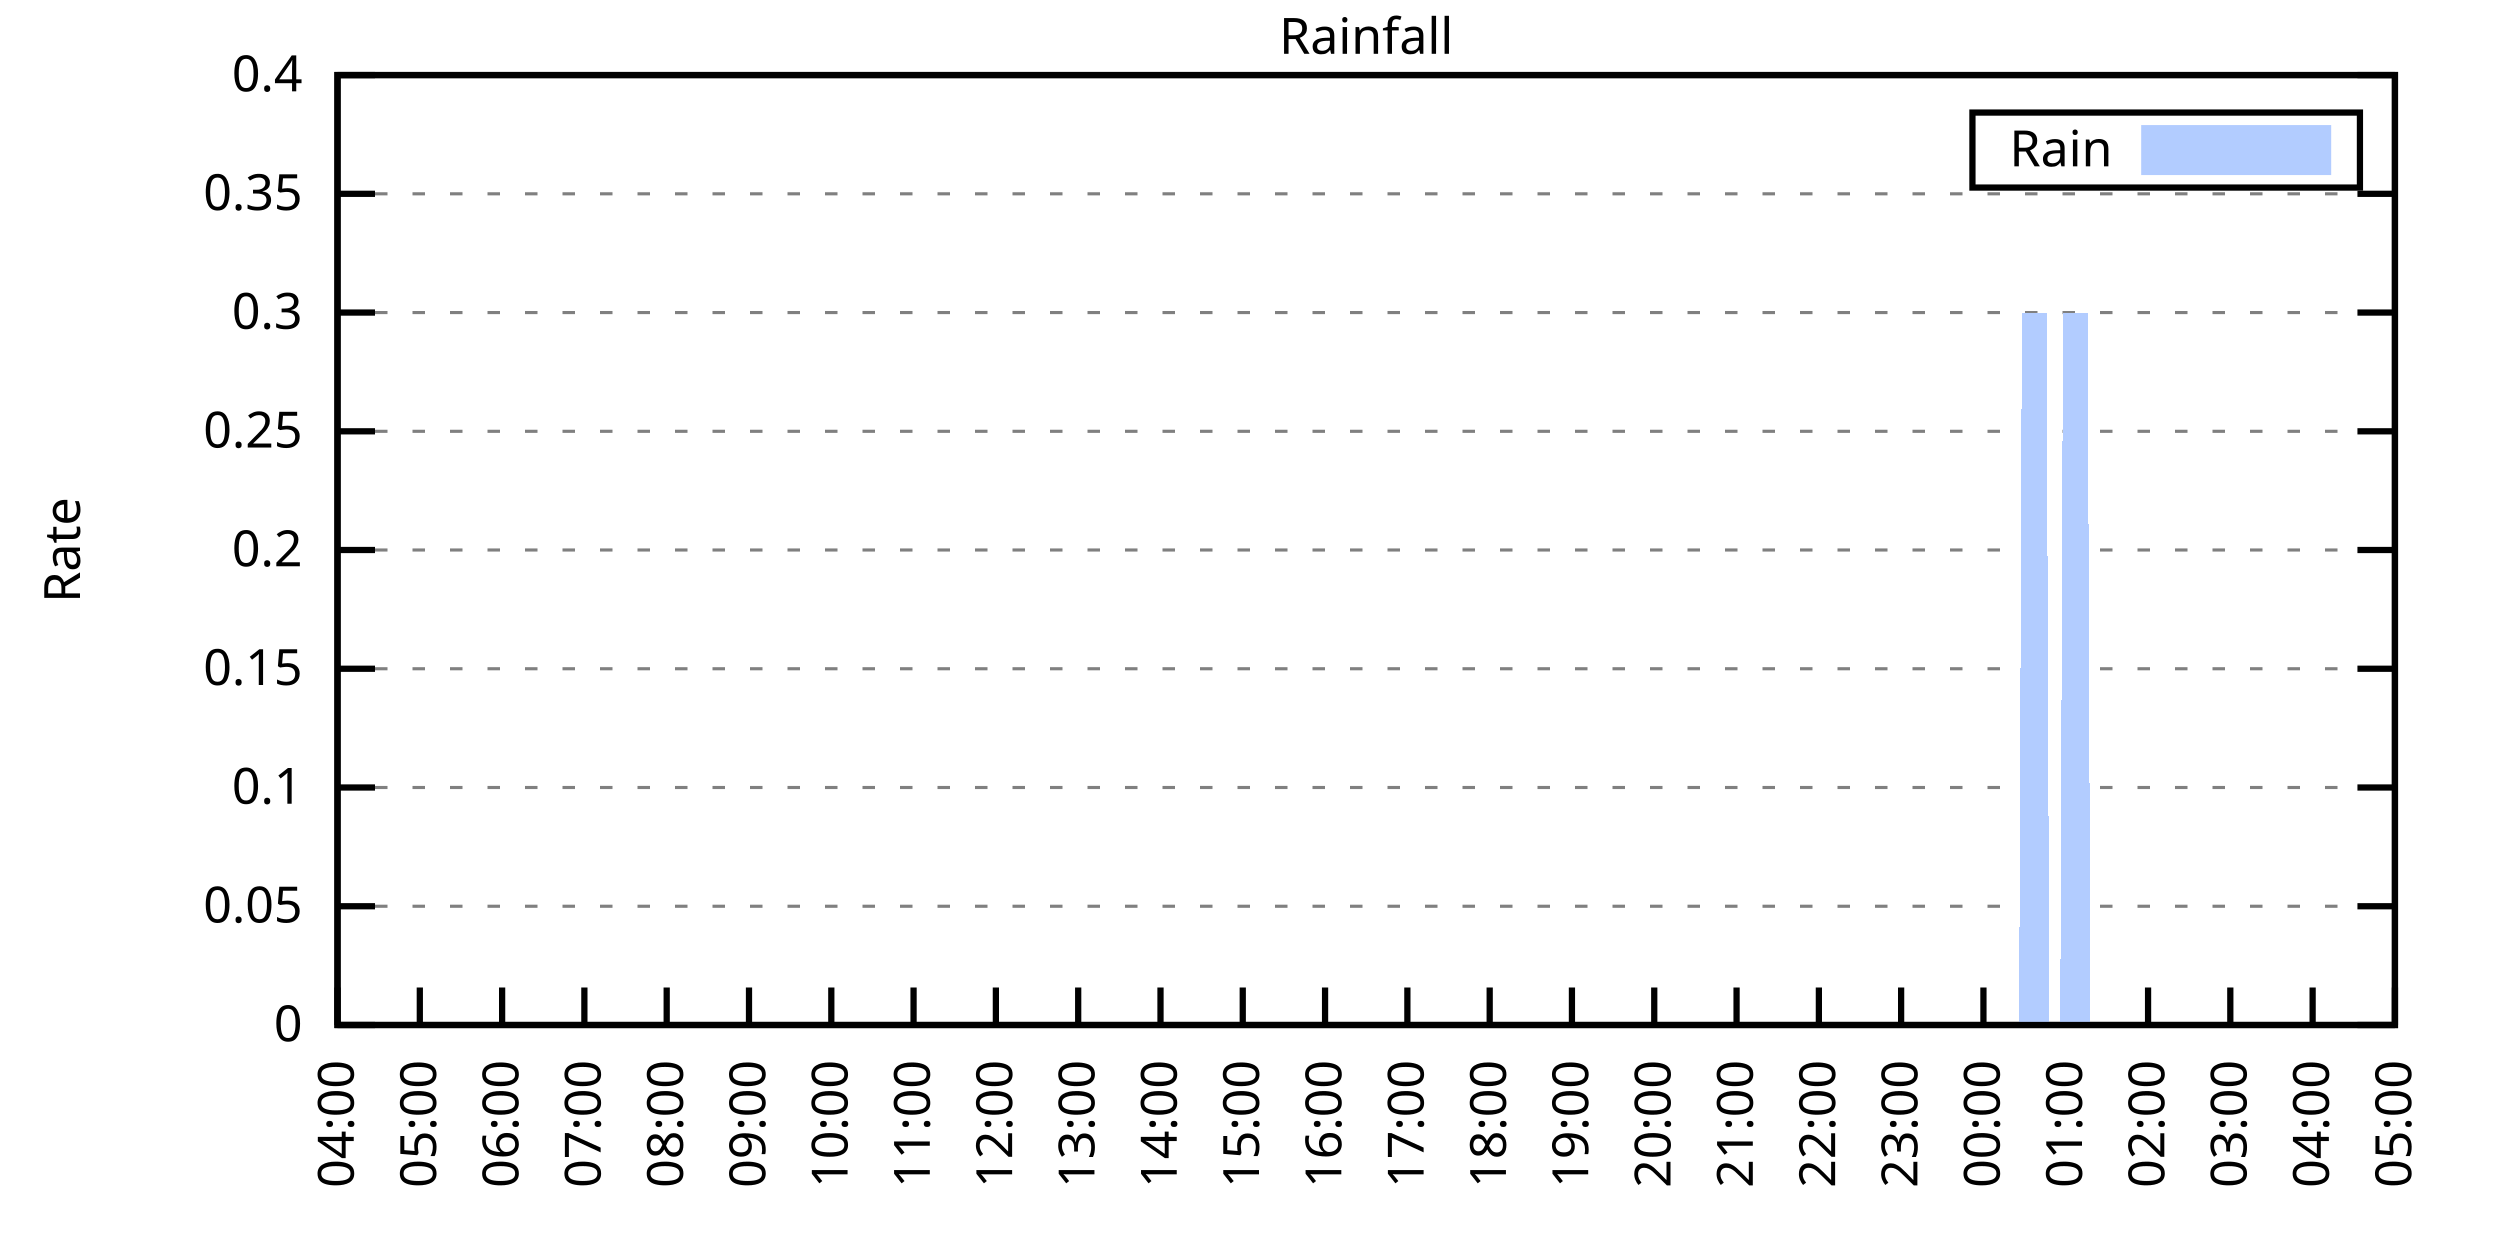
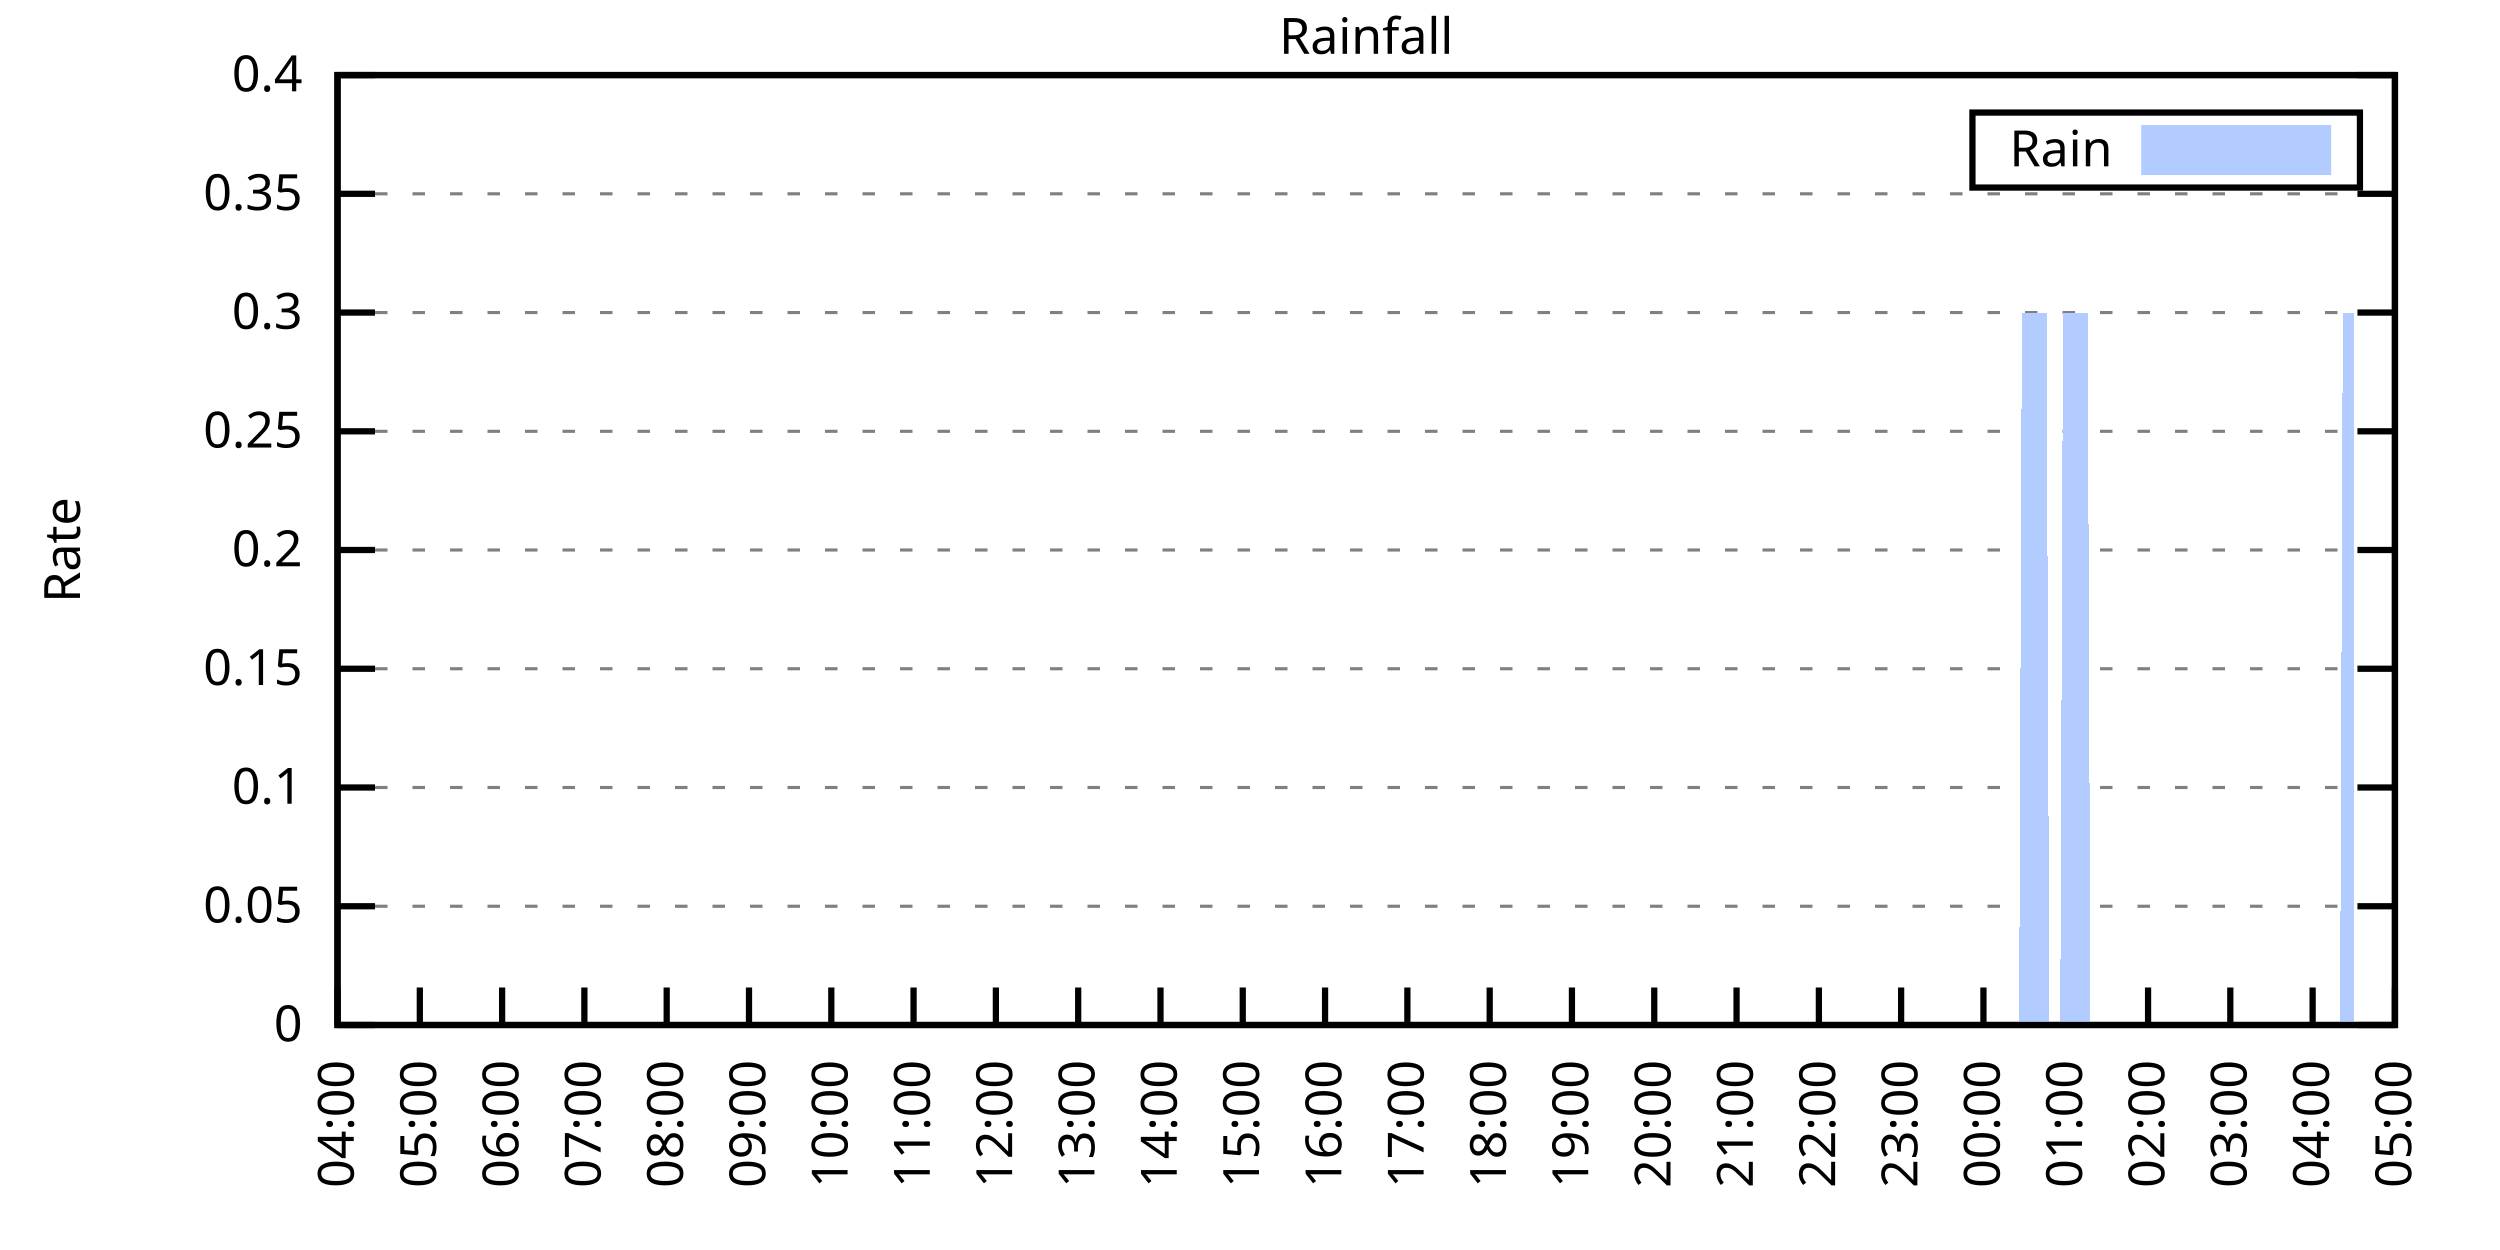
<svg xmlns="http://www.w3.org/2000/svg" xmlns:xlink="http://www.w3.org/1999/xlink" width="400" height="200" viewBox="0 0 400 200">
  <g id="gnuplot_canvas">
    <rect x="0" y="0" width="400" height="200" fill="none" />
    <defs>
      <circle id="gpDot" r="0.5" stroke-width="0.5" stroke="currentColor" />
      <path id="gpPt0" stroke-width="0.333" stroke="currentColor" d="M-1,0 h2 M0,-1 v2" />
      <path id="gpPt1" stroke-width="0.333" stroke="currentColor" d="M-1,-1 L1,1 M1,-1 L-1,1" />
      <path id="gpPt2" stroke-width="0.333" stroke="currentColor" d="M-1,0 L1,0 M0,-1 L0,1 M-1,-1 L1,1 M-1,1 L1,-1" />
      <rect id="gpPt3" stroke-width="0.333" stroke="currentColor" x="-1" y="-1" width="2" height="2" />
      <rect id="gpPt4" stroke-width="0.333" stroke="currentColor" fill="currentColor" x="-1" y="-1" width="2" height="2" />
      <circle id="gpPt5" stroke-width="0.333" stroke="currentColor" cx="0" cy="0" r="1" />
      <use xlink:href="#gpPt5" id="gpPt6" fill="currentColor" stroke="none" />
      <path id="gpPt7" stroke-width="0.333" stroke="currentColor" d="M0,-1.33 L-1.33,0.67 L1.33,0.67 z" />
      <use xlink:href="#gpPt7" id="gpPt8" fill="currentColor" stroke="none" />
      <use xlink:href="#gpPt7" id="gpPt9" stroke="currentColor" transform="rotate(180)" />
      <use xlink:href="#gpPt9" id="gpPt10" fill="currentColor" stroke="none" />
      <use xlink:href="#gpPt3" id="gpPt11" stroke="currentColor" transform="rotate(45)" />
      <use xlink:href="#gpPt11" id="gpPt12" fill="currentColor" stroke="none" />
      <path id="gpPt13" stroke-width="0.333" stroke="currentColor" d="M0,1.330 L1.265,0.411 L0.782,-1.067 L-0.782,-1.076 L-1.265,0.411 z" />
      <use xlink:href="#gpPt13" id="gpPt14" fill="currentColor" stroke="none" />
      <filter id="textbox" filterUnits="objectBoundingBox" x="0" y="0" height="1" width="1">
        <feFlood flood-color="white" flood-opacity="1" result="bgnd" />
        <feComposite in="SourceGraphic" in2="bgnd" operator="atop" />
      </filter>
      <filter id="greybox" filterUnits="objectBoundingBox" x="0" y="0" height="1" width="1">
        <feFlood flood-color="lightgrey" flood-opacity="1" result="grey" />
        <feComposite in="SourceGraphic" in2="grey" operator="atop" />
      </filter>
    </defs>
    <g fill="none" color="white" stroke="currentColor" stroke-width="1.00" stroke-linecap="butt" stroke-linejoin="miter">
</g>
    <g fill="none" color="black" stroke="currentColor" stroke-width="1.00" stroke-linecap="butt" stroke-linejoin="miter">
      <g stroke="none" shape-rendering="crispEdges">
        <polygon fill="rgb(255, 255, 255)" points="54.00,164.00 383.18,164.00 383.18,12.02 54.00,12.02 " />
      </g>
    </g>
    <g fill="none" color="black" stroke="currentColor" stroke-width="1.00" stroke-linecap="butt" stroke-linejoin="miter">
</g>
    <g fill="none" color="black" stroke="black" stroke-width="0.50" stroke-linecap="butt" stroke-linejoin="miter">
</g>
    <g fill="none" color="gray" stroke="currentColor" stroke-width="0.50" stroke-linecap="butt" stroke-linejoin="miter">
      <path stroke="gray" stroke-dasharray="2,4" class="gridline" d="M54.00,164.00 L383.19,164.00  " />
    </g>
    <g fill="none" color="gray" stroke="gray" stroke-width="1.00" stroke-linecap="butt" stroke-linejoin="miter">
</g>
    <g fill="none" color="black" stroke="currentColor" stroke-width="1.00" stroke-linecap="butt" stroke-linejoin="miter">
      <path stroke="black" d="M54.00,164.00 L60.00,164.00 M383.19,164.00 L377.19,164.00  " />
      <g transform="translate(48.40,166.60)" stroke="none" fill="black" font-family="Sans" font-size="8.00" text-anchor="end">
        <text>
          <tspan font-family="Sans"> 0</tspan>
        </text>
      </g>
    </g>
    <g fill="none" color="black" stroke="currentColor" stroke-width="1.00" stroke-linecap="butt" stroke-linejoin="miter">
</g>
    <g fill="none" color="black" stroke="black" stroke-width="0.50" stroke-linecap="butt" stroke-linejoin="miter">
</g>
    <g fill="none" color="gray" stroke="currentColor" stroke-width="0.50" stroke-linecap="butt" stroke-linejoin="miter">
      <path stroke="gray" stroke-dasharray="2,4" class="gridline" d="M54.00,145.00 L383.19,145.00  " />
    </g>
    <g fill="none" color="gray" stroke="gray" stroke-width="1.00" stroke-linecap="butt" stroke-linejoin="miter">
</g>
    <g fill="none" color="black" stroke="currentColor" stroke-width="1.00" stroke-linecap="butt" stroke-linejoin="miter">
      <path stroke="black" d="M54.00,145.00 L60.00,145.00 M383.19,145.00 L377.19,145.00  " />
      <g transform="translate(48.40,147.60)" stroke="none" fill="black" font-family="Sans" font-size="8.00" text-anchor="end">
        <text>
          <tspan font-family="Sans"> 0.05</tspan>
        </text>
      </g>
    </g>
    <g fill="none" color="black" stroke="currentColor" stroke-width="1.00" stroke-linecap="butt" stroke-linejoin="miter">
</g>
    <g fill="none" color="black" stroke="black" stroke-width="0.50" stroke-linecap="butt" stroke-linejoin="miter">
</g>
    <g fill="none" color="gray" stroke="currentColor" stroke-width="0.50" stroke-linecap="butt" stroke-linejoin="miter">
      <path stroke="gray" stroke-dasharray="2,4" class="gridline" d="M54.00,126.00 L383.19,126.00  " />
    </g>
    <g fill="none" color="gray" stroke="gray" stroke-width="1.00" stroke-linecap="butt" stroke-linejoin="miter">
</g>
    <g fill="none" color="black" stroke="currentColor" stroke-width="1.00" stroke-linecap="butt" stroke-linejoin="miter">
      <path stroke="black" d="M54.00,126.00 L60.00,126.00 M383.19,126.00 L377.19,126.00  " />
      <g transform="translate(48.40,128.60)" stroke="none" fill="black" font-family="Sans" font-size="8.00" text-anchor="end">
        <text>
          <tspan font-family="Sans"> 0.1</tspan>
        </text>
      </g>
    </g>
    <g fill="none" color="black" stroke="currentColor" stroke-width="1.00" stroke-linecap="butt" stroke-linejoin="miter">
</g>
    <g fill="none" color="black" stroke="black" stroke-width="0.50" stroke-linecap="butt" stroke-linejoin="miter">
</g>
    <g fill="none" color="gray" stroke="currentColor" stroke-width="0.50" stroke-linecap="butt" stroke-linejoin="miter">
      <path stroke="gray" stroke-dasharray="2,4" class="gridline" d="M54.00,107.00 L383.19,107.00  " />
    </g>
    <g fill="none" color="gray" stroke="gray" stroke-width="1.00" stroke-linecap="butt" stroke-linejoin="miter">
</g>
    <g fill="none" color="black" stroke="currentColor" stroke-width="1.00" stroke-linecap="butt" stroke-linejoin="miter">
      <path stroke="black" d="M54.00,107.00 L60.00,107.00 M383.19,107.00 L377.19,107.00  " />
      <g transform="translate(48.40,109.60)" stroke="none" fill="black" font-family="Sans" font-size="8.00" text-anchor="end">
        <text>
          <tspan font-family="Sans"> 0.15</tspan>
        </text>
      </g>
    </g>
    <g fill="none" color="black" stroke="currentColor" stroke-width="1.00" stroke-linecap="butt" stroke-linejoin="miter">
</g>
    <g fill="none" color="black" stroke="black" stroke-width="0.50" stroke-linecap="butt" stroke-linejoin="miter">
</g>
    <g fill="none" color="gray" stroke="currentColor" stroke-width="0.50" stroke-linecap="butt" stroke-linejoin="miter">
      <path stroke="gray" stroke-dasharray="2,4" class="gridline" d="M54.00,88.00 L383.19,88.00  " />
    </g>
    <g fill="none" color="gray" stroke="gray" stroke-width="1.00" stroke-linecap="butt" stroke-linejoin="miter">
</g>
    <g fill="none" color="black" stroke="currentColor" stroke-width="1.00" stroke-linecap="butt" stroke-linejoin="miter">
      <path stroke="black" d="M54.00,88.00 L60.00,88.00 M383.19,88.00 L377.19,88.00  " />
      <g transform="translate(48.40,90.60)" stroke="none" fill="black" font-family="Sans" font-size="8.00" text-anchor="end">
        <text>
          <tspan font-family="Sans"> 0.2</tspan>
        </text>
      </g>
    </g>
    <g fill="none" color="black" stroke="currentColor" stroke-width="1.00" stroke-linecap="butt" stroke-linejoin="miter">
</g>
    <g fill="none" color="black" stroke="black" stroke-width="0.50" stroke-linecap="butt" stroke-linejoin="miter">
</g>
    <g fill="none" color="gray" stroke="currentColor" stroke-width="0.50" stroke-linecap="butt" stroke-linejoin="miter">
      <path stroke="gray" stroke-dasharray="2,4" class="gridline" d="M54.00,69.01 L383.19,69.01  " />
    </g>
    <g fill="none" color="gray" stroke="gray" stroke-width="1.00" stroke-linecap="butt" stroke-linejoin="miter">
</g>
    <g fill="none" color="black" stroke="currentColor" stroke-width="1.00" stroke-linecap="butt" stroke-linejoin="miter">
      <path stroke="black" d="M54.00,69.01 L60.00,69.01 M383.19,69.01 L377.19,69.01  " />
      <g transform="translate(48.40,71.61)" stroke="none" fill="black" font-family="Sans" font-size="8.00" text-anchor="end">
        <text>
          <tspan font-family="Sans"> 0.25</tspan>
        </text>
      </g>
    </g>
    <g fill="none" color="black" stroke="currentColor" stroke-width="1.00" stroke-linecap="butt" stroke-linejoin="miter">
</g>
    <g fill="none" color="black" stroke="black" stroke-width="0.50" stroke-linecap="butt" stroke-linejoin="miter">
</g>
    <g fill="none" color="gray" stroke="currentColor" stroke-width="0.50" stroke-linecap="butt" stroke-linejoin="miter">
      <path stroke="gray" stroke-dasharray="2,4" class="gridline" d="M54.00,50.01 L383.19,50.01  " />
    </g>
    <g fill="none" color="gray" stroke="gray" stroke-width="1.00" stroke-linecap="butt" stroke-linejoin="miter">
</g>
    <g fill="none" color="black" stroke="currentColor" stroke-width="1.00" stroke-linecap="butt" stroke-linejoin="miter">
      <path stroke="black" d="M54.00,50.01 L60.00,50.01 M383.19,50.01 L377.19,50.01  " />
      <g transform="translate(48.40,52.61)" stroke="none" fill="black" font-family="Sans" font-size="8.00" text-anchor="end">
        <text>
          <tspan font-family="Sans"> 0.3</tspan>
        </text>
      </g>
    </g>
    <g fill="none" color="black" stroke="currentColor" stroke-width="1.00" stroke-linecap="butt" stroke-linejoin="miter">
</g>
    <g fill="none" color="black" stroke="black" stroke-width="0.50" stroke-linecap="butt" stroke-linejoin="miter">
</g>
    <g fill="none" color="gray" stroke="currentColor" stroke-width="0.50" stroke-linecap="butt" stroke-linejoin="miter">
      <path stroke="gray" stroke-dasharray="2,4" class="gridline" d="M54.00,31.01 L383.19,31.01  " />
    </g>
    <g fill="none" color="gray" stroke="gray" stroke-width="1.00" stroke-linecap="butt" stroke-linejoin="miter">
</g>
    <g fill="none" color="black" stroke="currentColor" stroke-width="1.00" stroke-linecap="butt" stroke-linejoin="miter">
      <path stroke="black" d="M54.00,31.01 L60.00,31.01 M383.19,31.01 L377.19,31.01  " />
      <g transform="translate(48.40,33.61)" stroke="none" fill="black" font-family="Sans" font-size="8.00" text-anchor="end">
        <text>
          <tspan font-family="Sans"> 0.35</tspan>
        </text>
      </g>
    </g>
    <g fill="none" color="black" stroke="currentColor" stroke-width="1.00" stroke-linecap="butt" stroke-linejoin="miter">
</g>
    <g fill="none" color="black" stroke="black" stroke-width="0.50" stroke-linecap="butt" stroke-linejoin="miter">
</g>
    <g fill="none" color="gray" stroke="currentColor" stroke-width="0.50" stroke-linecap="butt" stroke-linejoin="miter">
      <path stroke="gray" stroke-dasharray="2,4" class="gridline" d="M54.00,12.01 L383.19,12.01  " />
    </g>
    <g fill="none" color="gray" stroke="gray" stroke-width="1.00" stroke-linecap="butt" stroke-linejoin="miter">
</g>
    <g fill="none" color="black" stroke="currentColor" stroke-width="1.00" stroke-linecap="butt" stroke-linejoin="miter">
      <path stroke="black" d="M54.00,12.01 L60.00,12.01 M383.19,12.01 L377.19,12.01  " />
      <g transform="translate(48.40,14.61)" stroke="none" fill="black" font-family="Sans" font-size="8.00" text-anchor="end">
        <text>
          <tspan font-family="Sans"> 0.4</tspan>
        </text>
      </g>
    </g>
    <g fill="none" color="black" stroke="currentColor" stroke-width="1.00" stroke-linecap="butt" stroke-linejoin="miter">
      <path stroke="black" d="M54.00,164.00 L54.00,158.00  " />
      <g transform="translate(56.60,169.60) rotate(270.00)" stroke="none" fill="black" font-family="Sans" font-size="8.00" text-anchor="end">
        <text>
          <tspan font-family="Sans">04:00</tspan>
        </text>
      </g>
    </g>
    <g fill="none" color="black" stroke="currentColor" stroke-width="1.00" stroke-linecap="butt" stroke-linejoin="miter">
      <path stroke="black" d="M67.17,164.00 L67.17,158.00  " />
      <g transform="translate(69.77,169.60) rotate(270.00)" stroke="none" fill="black" font-family="Sans" font-size="8.00" text-anchor="end">
        <text>
          <tspan font-family="Sans">05:00</tspan>
        </text>
      </g>
    </g>
    <g fill="none" color="black" stroke="currentColor" stroke-width="1.00" stroke-linecap="butt" stroke-linejoin="miter">
      <path stroke="black" d="M80.34,164.00 L80.34,158.00  " />
      <g transform="translate(82.94,169.60) rotate(270.00)" stroke="none" fill="black" font-family="Sans" font-size="8.00" text-anchor="end">
        <text>
          <tspan font-family="Sans">06:00</tspan>
        </text>
      </g>
    </g>
    <g fill="none" color="black" stroke="currentColor" stroke-width="1.00" stroke-linecap="butt" stroke-linejoin="miter">
      <path stroke="black" d="M93.50,164.00 L93.50,158.00  " />
      <g transform="translate(96.10,169.60) rotate(270.00)" stroke="none" fill="black" font-family="Sans" font-size="8.00" text-anchor="end">
        <text>
          <tspan font-family="Sans">07:00</tspan>
        </text>
      </g>
    </g>
    <g fill="none" color="black" stroke="currentColor" stroke-width="1.00" stroke-linecap="butt" stroke-linejoin="miter">
      <path stroke="black" d="M106.67,164.00 L106.67,158.00  " />
      <g transform="translate(109.27,169.60) rotate(270.00)" stroke="none" fill="black" font-family="Sans" font-size="8.00" text-anchor="end">
        <text>
          <tspan font-family="Sans">08:00</tspan>
        </text>
      </g>
    </g>
    <g fill="none" color="black" stroke="currentColor" stroke-width="1.00" stroke-linecap="butt" stroke-linejoin="miter">
      <path stroke="black" d="M119.84,164.00 L119.84,158.00  " />
      <g transform="translate(122.44,169.60) rotate(270.00)" stroke="none" fill="black" font-family="Sans" font-size="8.00" text-anchor="end">
        <text>
          <tspan font-family="Sans">09:00</tspan>
        </text>
      </g>
    </g>
    <g fill="none" color="black" stroke="currentColor" stroke-width="1.00" stroke-linecap="butt" stroke-linejoin="miter">
      <path stroke="black" d="M133.01,164.00 L133.01,158.00  " />
      <g transform="translate(135.61,169.60) rotate(270.00)" stroke="none" fill="black" font-family="Sans" font-size="8.00" text-anchor="end">
        <text>
          <tspan font-family="Sans">10:00</tspan>
        </text>
      </g>
    </g>
    <g fill="none" color="black" stroke="currentColor" stroke-width="1.00" stroke-linecap="butt" stroke-linejoin="miter">
      <path stroke="black" d="M146.17,164.00 L146.17,158.00  " />
      <g transform="translate(148.77,169.60) rotate(270.00)" stroke="none" fill="black" font-family="Sans" font-size="8.00" text-anchor="end">
        <text>
          <tspan font-family="Sans">11:00</tspan>
        </text>
      </g>
    </g>
    <g fill="none" color="black" stroke="currentColor" stroke-width="1.00" stroke-linecap="butt" stroke-linejoin="miter">
      <path stroke="black" d="M159.34,164.00 L159.34,158.00  " />
      <g transform="translate(161.94,169.60) rotate(270.00)" stroke="none" fill="black" font-family="Sans" font-size="8.00" text-anchor="end">
        <text>
          <tspan font-family="Sans">12:00</tspan>
        </text>
      </g>
    </g>
    <g fill="none" color="black" stroke="currentColor" stroke-width="1.00" stroke-linecap="butt" stroke-linejoin="miter">
      <path stroke="black" d="M172.51,164.00 L172.51,158.00  " />
      <g transform="translate(175.11,169.60) rotate(270.00)" stroke="none" fill="black" font-family="Sans" font-size="8.00" text-anchor="end">
        <text>
          <tspan font-family="Sans">13:00</tspan>
        </text>
      </g>
    </g>
    <g fill="none" color="black" stroke="currentColor" stroke-width="1.00" stroke-linecap="butt" stroke-linejoin="miter">
      <path stroke="black" d="M185.68,164.00 L185.68,158.00  " />
      <g transform="translate(188.28,169.60) rotate(270.00)" stroke="none" fill="black" font-family="Sans" font-size="8.00" text-anchor="end">
        <text>
          <tspan font-family="Sans">14:00</tspan>
        </text>
      </g>
    </g>
    <g fill="none" color="black" stroke="currentColor" stroke-width="1.00" stroke-linecap="butt" stroke-linejoin="miter">
      <path stroke="black" d="M198.84,164.00 L198.84,158.00  " />
      <g transform="translate(201.44,169.60) rotate(270.00)" stroke="none" fill="black" font-family="Sans" font-size="8.00" text-anchor="end">
        <text>
          <tspan font-family="Sans">15:00</tspan>
        </text>
      </g>
    </g>
    <g fill="none" color="black" stroke="currentColor" stroke-width="1.00" stroke-linecap="butt" stroke-linejoin="miter">
      <path stroke="black" d="M212.01,164.00 L212.01,158.00  " />
      <g transform="translate(214.61,169.60) rotate(270.00)" stroke="none" fill="black" font-family="Sans" font-size="8.00" text-anchor="end">
        <text>
          <tspan font-family="Sans">16:00</tspan>
        </text>
      </g>
    </g>
    <g fill="none" color="black" stroke="currentColor" stroke-width="1.00" stroke-linecap="butt" stroke-linejoin="miter">
      <path stroke="black" d="M225.18,164.00 L225.18,158.00  " />
      <g transform="translate(227.78,169.60) rotate(270.00)" stroke="none" fill="black" font-family="Sans" font-size="8.00" text-anchor="end">
        <text>
          <tspan font-family="Sans">17:00</tspan>
        </text>
      </g>
    </g>
    <g fill="none" color="black" stroke="currentColor" stroke-width="1.00" stroke-linecap="butt" stroke-linejoin="miter">
      <path stroke="black" d="M238.35,164.00 L238.35,158.00  " />
      <g transform="translate(240.95,169.60) rotate(270.00)" stroke="none" fill="black" font-family="Sans" font-size="8.00" text-anchor="end">
        <text>
          <tspan font-family="Sans">18:00</tspan>
        </text>
      </g>
    </g>
    <g fill="none" color="black" stroke="currentColor" stroke-width="1.00" stroke-linecap="butt" stroke-linejoin="miter">
      <path stroke="black" d="M251.51,164.00 L251.51,158.00  " />
      <g transform="translate(254.11,169.60) rotate(270.00)" stroke="none" fill="black" font-family="Sans" font-size="8.00" text-anchor="end">
        <text>
          <tspan font-family="Sans">19:00</tspan>
        </text>
      </g>
    </g>
    <g fill="none" color="black" stroke="currentColor" stroke-width="1.00" stroke-linecap="butt" stroke-linejoin="miter">
      <path stroke="black" d="M264.68,164.00 L264.68,158.00  " />
      <g transform="translate(267.28,169.60) rotate(270.00)" stroke="none" fill="black" font-family="Sans" font-size="8.00" text-anchor="end">
        <text>
          <tspan font-family="Sans">20:00</tspan>
        </text>
      </g>
    </g>
    <g fill="none" color="black" stroke="currentColor" stroke-width="1.00" stroke-linecap="butt" stroke-linejoin="miter">
      <path stroke="black" d="M277.85,164.00 L277.85,158.00  " />
      <g transform="translate(280.45,169.60) rotate(270.00)" stroke="none" fill="black" font-family="Sans" font-size="8.00" text-anchor="end">
        <text>
          <tspan font-family="Sans">21:00</tspan>
        </text>
      </g>
    </g>
    <g fill="none" color="black" stroke="currentColor" stroke-width="1.00" stroke-linecap="butt" stroke-linejoin="miter">
      <path stroke="black" d="M291.02,164.00 L291.02,158.00  " />
      <g transform="translate(293.62,169.60) rotate(270.00)" stroke="none" fill="black" font-family="Sans" font-size="8.00" text-anchor="end">
        <text>
          <tspan font-family="Sans">22:00</tspan>
        </text>
      </g>
    </g>
    <g fill="none" color="black" stroke="currentColor" stroke-width="1.00" stroke-linecap="butt" stroke-linejoin="miter">
      <path stroke="black" d="M304.18,164.00 L304.18,158.00  " />
      <g transform="translate(306.78,169.60) rotate(270.00)" stroke="none" fill="black" font-family="Sans" font-size="8.00" text-anchor="end">
        <text>
          <tspan font-family="Sans">23:00</tspan>
        </text>
      </g>
    </g>
    <g fill="none" color="black" stroke="currentColor" stroke-width="1.00" stroke-linecap="butt" stroke-linejoin="miter">
      <path stroke="black" d="M317.35,164.00 L317.35,158.00  " />
      <g transform="translate(319.95,169.60) rotate(270.00)" stroke="none" fill="black" font-family="Sans" font-size="8.00" text-anchor="end">
        <text>
          <tspan font-family="Sans">00:00</tspan>
        </text>
      </g>
    </g>
    <g fill="none" color="black" stroke="currentColor" stroke-width="1.00" stroke-linecap="butt" stroke-linejoin="miter">
      <path stroke="black" d="M330.52,164.00 L330.52,158.00  " />
      <g transform="translate(333.12,169.60) rotate(270.00)" stroke="none" fill="black" font-family="Sans" font-size="8.00" text-anchor="end">
        <text>
          <tspan font-family="Sans">01:00</tspan>
        </text>
      </g>
    </g>
    <g fill="none" color="black" stroke="currentColor" stroke-width="1.00" stroke-linecap="butt" stroke-linejoin="miter">
      <path stroke="black" d="M343.69,164.00 L343.69,158.00  " />
      <g transform="translate(346.29,169.60) rotate(270.00)" stroke="none" fill="black" font-family="Sans" font-size="8.00" text-anchor="end">
        <text>
          <tspan font-family="Sans">02:00</tspan>
        </text>
      </g>
    </g>
    <g fill="none" color="black" stroke="currentColor" stroke-width="1.00" stroke-linecap="butt" stroke-linejoin="miter">
      <path stroke="black" d="M356.85,164.00 L356.85,158.00  " />
      <g transform="translate(359.45,169.60) rotate(270.00)" stroke="none" fill="black" font-family="Sans" font-size="8.00" text-anchor="end">
        <text>
          <tspan font-family="Sans">03:00</tspan>
        </text>
      </g>
    </g>
    <g fill="none" color="black" stroke="currentColor" stroke-width="1.00" stroke-linecap="butt" stroke-linejoin="miter">
      <path stroke="black" d="M370.02,164.00 L370.02,158.00  " />
      <g transform="translate(372.62,169.60) rotate(270.00)" stroke="none" fill="black" font-family="Sans" font-size="8.00" text-anchor="end">
        <text>
          <tspan font-family="Sans">04:00</tspan>
        </text>
      </g>
    </g>
    <g fill="none" color="black" stroke="currentColor" stroke-width="1.00" stroke-linecap="butt" stroke-linejoin="miter">
      <path stroke="black" d="M383.19,164.00 L383.19,158.00  " />
      <g transform="translate(385.79,169.60) rotate(270.00)" stroke="none" fill="black" font-family="Sans" font-size="8.00" text-anchor="end">
        <text>
          <tspan font-family="Sans">05:00</tspan>
        </text>
      </g>
    </g>
    <g fill="none" color="black" stroke="currentColor" stroke-width="1.00" stroke-linecap="butt" stroke-linejoin="miter">
</g>
    <g fill="none" color="black" stroke="currentColor" stroke-width="1.00" stroke-linecap="butt" stroke-linejoin="miter">
      <path stroke="black" d="M54.00,12.01 L54.00,164.00 L383.19,164.00 L383.19,12.01 L54.00,12.01 Z  " />
    </g>
    <g fill="none" color="black" stroke="currentColor" stroke-width="1.00" stroke-linecap="butt" stroke-linejoin="miter">
</g>
    <g fill="none" color="black" stroke="currentColor" stroke-width="1.00" stroke-linecap="butt" stroke-linejoin="miter">
      <path stroke="black" d="M315.59,30.01 L315.59,18.01 L377.59,18.01 L377.59,30.01 L315.59,30.01 Z  " />
    </g>
    <g id="Rainfall_plot_1">
      <g fill="none" color="white" stroke="black" stroke-width="2.00" stroke-linecap="butt" stroke-linejoin="miter">
</g>
      <g fill="none" color="black" stroke="currentColor" stroke-width="2.00" stroke-linecap="butt" stroke-linejoin="miter">
        <g transform="translate(337.99,26.61)" stroke="none" fill="black" font-family="Sans" font-size="8.00" text-anchor="end">
          <text>
            <tspan font-family="Sans">Rain</tspan>
          </text>
        </g>
      </g>
      <g fill="none" color="black" stroke="currentColor" stroke-width="2.00" stroke-linecap="butt" stroke-linejoin="miter">
        <g stroke="none" shape-rendering="crispEdges">
          <polygon fill="rgb(178, 204, 255)" points="343.59,27.01 371.99,27.01 371.99,21.01 343.59,21.01 " />
        </g>
        <path stroke="rgb(178, 204, 255)" d="M343.59,27.01 L371.99,27.01 L371.99,21.01 L343.59,21.01 L343.59,27.01 Z  " />
      </g>
      <g fill="none" color="black" stroke="currentColor" stroke-width="2.00" stroke-linecap="butt" stroke-linejoin="miter">
        <g stroke="none" shape-rendering="crispEdges">
-           <polygon fill="rgb(178, 204, 255)" points="57.51,164.00 57.95,164.00 58.39,164.00 58.83,164.00 59.27,164.00 59.71,164.00 60.14,164.00 60.58,164.00 61.02,164.00 61.46,164.00 61.90,164.00 62.34,164.00 62.78,164.00 63.22,164.00 63.66,164.00 64.10,164.00 64.53,164.00 64.97,164.00 65.41,164.00 65.85,164.00 66.29,164.00 66.73,164.00 67.17,164.00 67.61,164.00 68.05,164.00 68.48,164.00 68.92,164.00 69.36,164.00 69.80,164.00 70.24,164.00 70.68,164.00 71.12,164.00 71.56,164.00 72.00,164.00 72.43,164.00 72.87,164.00 73.31,164.00 73.75,164.00 74.19,164.00 74.63,164.00 75.07,164.00 75.51,164.00 75.95,164.00 76.38,164.00 76.82,164.00 77.26,164.00 77.70,164.00 78.14,164.00 78.58,164.00 79.02,164.00 79.46,164.00 79.90,164.00 80.34,164.00 80.77,164.00 81.21,164.00 81.65,164.00 82.09,164.00 82.53,164.00 82.97,164.00 83.41,164.00 83.85,164.00 84.29,164.00 84.72,164.00 85.16,164.00 85.60,164.00 86.04,164.00 86.48,164.00 86.92,164.00 87.36,164.00 87.80,164.00 88.24,164.00 88.67,164.00 89.11,164.00 89.55,164.00 89.99,164.00 90.43,164.00 90.87,164.00 91.31,164.00 91.75,164.00 92.19,164.00 92.62,164.00 93.06,164.00 93.50,164.00 93.94,164.00 94.38,164.00 94.82,164.00 95.26,164.00 95.70,164.00 96.14,164.00 96.58,164.00 97.01,164.00 97.45,164.00 97.89,164.00 98.33,164.00 98.77,164.00 99.21,164.00 99.65,164.00 100.09,164.00 100.53,164.00 100.96,164.00 101.40,164.00 101.84,164.00 102.28,164.00 102.72,164.00 103.16,164.00 103.60,164.00 104.04,164.00 104.48,164.00 104.91,164.00 105.35,164.00 105.79,164.00 106.23,164.00 106.67,164.00 107.11,164.00 107.55,164.00 107.99,164.00 108.43,164.00 108.87,164.00 109.30,164.00 109.74,164.00 110.18,164.00 110.62,164.00 111.06,164.00 111.50,164.00 111.94,164.00 112.38,164.00 112.82,164.00 113.25,164.00 113.69,164.00 114.13,164.00 114.57,164.00 115.01,164.00 115.45,164.00 115.89,164.00 116.33,164.00 116.77,164.00 117.20,164.00 117.64,164.00 118.08,164.00 118.52,164.00 118.96,164.00 119.40,164.00 119.84,164.00 120.28,164.00 120.72,164.00 121.15,164.00 121.59,164.00 122.03,164.00 122.47,164.00 122.91,164.00 123.35,164.00 123.79,164.00 124.23,164.00 124.67,164.00 125.11,164.00 125.54,164.00 125.98,164.00 126.42,164.00 126.86,164.00 127.30,164.00 127.74,164.00 128.18,164.00 128.62,164.00 129.06,164.00 129.49,164.00 129.93,164.00 130.37,164.00 130.81,164.00 131.25,164.00 131.69,164.00 132.13,164.00 132.57,164.00 133.01,164.00 133.44,164.00 133.88,164.00 134.32,164.00 134.76,164.00 135.20,164.00 135.64,164.00 136.08,164.00 136.52,164.00 136.96,164.00 137.39,164.00 137.83,164.00 138.27,164.00 138.71,164.00 139.15,164.00 139.59,164.00 140.03,164.00 140.47,164.00 140.91,164.00 141.35,164.00 141.78,164.00 142.22,164.00 142.66,164.00 143.10,164.00 143.54,164.00 143.98,164.00 144.42,164.00 144.86,164.00 145.30,164.00 145.73,164.00 146.17,164.00 146.61,164.00 147.05,164.00 147.49,164.00 147.93,164.00 148.37,164.00 148.81,164.00 149.25,164.00 149.68,164.00 150.12,164.00 150.56,164.00 151.00,164.00 151.44,164.00 151.88,164.00 152.32,164.00 152.76,164.00 153.20,164.00 153.63,164.00 154.07,164.00 154.51,164.00 154.95,164.00 155.39,164.00 155.83,164.00 156.27,164.00 156.71,164.00 157.15,164.00 157.59,164.00 158.02,164.00 158.46,164.00 158.90,164.00 159.34,164.00 159.78,164.00 160.22,164.00 160.66,164.00 161.10,164.00 161.54,164.00 161.97,164.00 162.41,164.00 162.85,164.00 163.29,164.00 163.73,164.00 164.17,164.00 164.61,164.00 165.05,164.00 165.49,164.00 165.92,164.00 166.36,164.00 166.80,164.00 167.24,164.00 167.68,164.00 168.12,164.00 168.56,164.00 169.00,164.00 169.44,164.00 169.87,164.00 170.31,164.00 170.75,164.00 171.19,164.00 171.63,164.00 172.07,164.00 172.51,164.00 172.95,164.00 173.39,164.00 173.83,164.00 174.26,164.00 174.70,164.00 175.14,164.00 175.58,164.00 176.02,164.00 176.46,164.00 176.90,164.00 177.34,164.00 177.78,164.00 178.21,164.00 178.65,164.00 179.09,164.00 179.53,164.00 179.97,164.00 180.41,164.00 180.85,164.00 181.29,164.00 181.73,164.00 182.16,164.00 182.60,164.00 183.04,164.00 183.48,164.00 183.92,164.00 184.36,164.00 184.80,164.00 185.24,164.00 185.68,164.00 186.11,164.00 186.55,164.00 186.99,164.00 187.43,164.00 187.87,164.00 188.31,164.00 188.75,164.00 189.19,164.00 189.63,164.00 190.07,164.00 190.50,164.00 190.94,164.00 191.38,164.00 191.82,164.00 192.26,164.00 192.70,164.00 193.14,164.00 193.58,164.00 194.02,164.00 194.45,164.00 194.89,164.00 195.33,164.00 195.77,164.00 196.21,164.00 196.65,164.00 197.09,164.00 197.53,164.00 197.97,164.00 198.40,164.00 198.84,164.00 199.28,164.00 199.72,164.00 200.16,164.00 200.60,164.00 201.04,164.00 201.48,164.00 201.92,164.00 202.35,164.00 202.79,164.00 203.23,164.00 203.67,164.00 204.11,164.00 204.55,164.00 204.99,164.00 205.43,164.00 205.87,164.00 206.31,164.00 206.74,164.00 207.18,164.00 207.62,164.00 208.06,164.00 208.50,164.00 208.94,164.00 209.38,164.00 209.82,164.00 210.26,164.00 210.69,164.00 211.13,164.00 211.57,164.00 212.01,164.00 212.45,164.00 212.89,164.00 213.33,164.00 213.77,164.00 214.21,164.00 214.64,164.00 215.08,164.00 215.52,164.00 215.96,164.00 216.40,164.00 216.84,164.00 217.28,164.00 217.72,164.00 218.16,164.00 218.60,164.00 219.03,164.00 219.47,164.00 219.91,164.00 220.35,164.00 220.79,164.00 221.23,164.00 221.67,164.00 222.11,164.00 222.55,164.00 222.98,164.00 223.42,164.00 223.86,164.00 224.30,164.00 224.74,164.00 225.18,164.00 225.62,164.00 226.06,164.00 226.50,164.00 226.93,164.00 227.37,164.00 227.81,164.00 228.25,164.00 228.69,164.00 229.13,164.00 229.57,164.00 230.01,164.00 230.45,164.00 230.88,164.00 231.32,164.00 231.76,164.00 232.20,164.00 232.64,164.00 233.08,164.00 233.52,164.00 233.96,164.00 234.40,164.00 234.84,164.00 235.27,164.00 235.71,164.00 236.15,164.00 236.59,164.00 237.03,164.00 237.47,164.00 237.91,164.00 238.35,164.00 238.79,164.00 239.22,164.00 239.66,164.00 240.10,164.00 240.54,164.00 240.98,164.00 241.42,164.00 241.86,164.00 242.30,164.00 242.74,164.00 243.17,164.00 243.61,164.00 244.05,164.00 244.49,164.00 244.93,164.00 245.37,164.00 245.81,164.00 246.25,164.00 246.69,164.00 247.12,164.00 247.56,164.00 248.00,164.00 248.44,164.00 248.88,164.00 249.32,164.00 249.76,164.00 250.20,164.00 250.64,164.00 251.08,164.00 251.51,164.00 251.95,164.00 252.39,164.00 252.83,164.00 253.27,164.00 253.71,164.00 254.15,164.00 254.59,164.00 255.03,164.00 255.46,164.00 255.90,164.00 256.34,164.00 256.78,164.00 257.22,164.00 257.66,164.00 258.10,164.00 258.54,164.00 258.98,164.00 259.41,164.00 259.85,164.00 260.29,164.00 260.73,164.00 261.17,164.00 261.61,164.00 262.05,164.00 262.49,164.00 262.93,164.00 263.36,164.00 263.80,164.00 264.24,164.00 264.68,164.00 265.12,164.00 265.56,164.00 266.00,164.00 266.44,164.00 266.88,164.00 267.32,164.00 267.75,164.00 268.19,164.00 268.63,164.00 269.07,164.00 269.51,164.00 269.95,164.00 270.39,164.00 270.83,164.00 271.27,164.00 271.70,164.00 272.14,164.00 272.58,164.00 273.02,164.00 273.46,164.00 273.90,164.00 274.34,164.00 274.78,164.00 275.22,164.00 275.65,164.00 276.09,164.00 276.53,164.00 276.97,164.00 277.41,164.00 277.85,164.00 278.29,164.00 278.73,164.00 279.17,164.00 279.60,164.00 280.04,164.00 280.48,164.00 280.92,164.00 281.36,164.00 281.80,164.00 282.24,164.00 282.68,164.00 283.12,164.00 283.56,164.00 283.99,164.00 284.43,164.00 284.87,164.00 285.31,164.00 285.75,164.00 286.19,164.00 286.63,164.00 287.07,164.00 287.51,164.00 287.94,164.00 288.38,164.00 288.82,164.00 289.26,164.00 289.70,164.00 290.14,164.00 290.58,164.00 291.02,164.00 291.46,164.00 291.89,164.00 292.33,164.00 292.77,164.00 293.21,164.00 293.65,164.00 294.09,164.00 294.53,164.00 294.97,164.00 295.41,164.00 295.84,164.00 296.28,164.00 296.72,164.00 297.16,164.00 297.60,164.00 298.04,164.00 298.48,164.00 298.92,164.00 299.36,164.00 299.80,164.00 300.23,164.00 300.67,164.00 301.11,164.00 301.55,164.00 301.99,164.00 302.43,164.00 302.87,164.00 303.31,164.00 303.75,164.00 304.18,164.00 304.62,164.00 305.06,164.00 305.50,164.00 305.94,164.00 306.38,164.00 306.82,164.00 307.26,164.00 307.70,164.00 308.13,164.00 308.57,164.00 309.01,164.00 309.45,164.00 309.89,164.00 310.33,164.00 310.77,164.00 311.21,164.00 311.65,164.00 312.08,164.00 312.52,164.00 312.96,164.00 313.40,164.00 313.84,164.00 314.28,164.00 314.72,164.00 315.16,164.00 315.60,164.00 316.04,164.00 316.47,164.00 316.91,164.00 317.35,164.00 317.79,164.00 318.23,164.00 318.67,164.00 319.11,164.00 319.55,164.00 319.99,164.00 320.42,164.00 320.86,164.00 321.30,164.00 321.74,164.00 322.18,164.00 322.62,164.00 323.06,164.00 323.50,50.01 323.94,50.01 324.37,50.01 324.81,50.01 325.25,50.01 325.69,50.01 326.13,50.01 326.57,50.01 327.01,50.01 327.45,50.01 327.89,164.00 328.33,164.00 328.76,164.00 329.20,164.00 329.64,164.00 330.08,50.01 330.52,50.01 330.96,50.01 331.40,50.01 331.84,50.01 332.28,50.01 332.71,50.01 333.15,50.01 333.59,50.01 334.03,50.01 334.47,164.00 334.91,164.00 335.35,164.00 335.79,164.00 336.23,164.00 336.66,164.00 337.10,164.00 337.54,164.00 337.98,164.00 338.42,164.00 338.86,164.00 339.30,164.00 339.74,164.00 340.18,164.00 340.61,164.00 341.05,164.00 341.49,164.00 341.93,164.00 342.37,164.00 342.81,164.00 343.25,164.00 343.69,164.00 344.13,164.00 344.57,164.00 345.00,164.00 345.44,164.00 345.88,164.00 346.32,164.00 346.76,164.00 347.20,164.00 347.64,164.00 348.08,164.00 348.52,164.00 348.95,164.00 349.39,164.00 349.83,164.00 350.27,164.00 350.71,164.00 351.15,164.00 351.59,164.00 352.03,164.00 352.47,164.00 352.90,164.00 353.34,164.00 353.78,164.00 354.22,164.00 354.66,164.00 355.10,164.00 355.54,164.00 355.98,164.00 356.42,164.00 356.85,164.00 357.29,164.00 357.73,164.00 358.17,164.00 358.61,164.00 359.05,164.00 359.49,164.00 359.93,164.00 360.37,164.00 360.81,164.00 361.24,164.00 361.68,164.00 362.12,164.00 362.56,164.00 363.00,164.00 363.44,164.00 363.88,164.00 364.32,164.00 364.76,164.00 365.19,164.00 365.63,164.00 366.07,164.00 366.51,164.00 366.95,164.00 367.39,164.00 367.83,164.00 368.27,164.00 368.71,164.00 369.14,164.00 369.58,164.00 370.02,164.00 370.46,164.00 370.90,164.00 371.34,164.00 371.78,164.00 372.22,164.00 372.66,164.00 373.09,164.00 373.09,164.00 57.51,164.00 " />
+           <polygon fill="rgb(178, 204, 255)" points="61.02,164.00 61.46,164.00 61.90,164.00 62.34,164.00 62.78,164.00 63.22,164.00 63.66,164.00 64.10,164.00 64.53,164.00 64.97,164.00 65.41,164.00 65.85,164.00 66.29,164.00 66.73,164.00 67.17,164.00 67.61,164.00 68.05,164.00 68.48,164.00 68.92,164.00 69.36,164.00 69.80,164.00 70.24,164.00 70.68,164.00 71.12,164.00 71.56,164.00 72.00,164.00 72.43,164.00 72.87,164.00 73.31,164.00 73.75,164.00 74.19,164.00 74.63,164.00 75.07,164.00 75.51,164.00 75.95,164.00 76.38,164.00 76.82,164.00 77.26,164.00 77.70,164.00 78.14,164.00 78.58,164.00 79.02,164.00 79.46,164.00 79.90,164.00 80.34,164.00 80.77,164.00 81.21,164.00 81.65,164.00 82.09,164.00 82.53,164.00 82.97,164.00 83.41,164.00 83.85,164.00 84.29,164.00 84.72,164.00 85.16,164.00 85.60,164.00 86.04,164.00 86.48,164.00 86.92,164.00 87.36,164.00 87.80,164.00 88.24,164.00 88.67,164.00 89.11,164.00 89.55,164.00 89.99,164.00 90.43,164.00 90.87,164.00 91.31,164.00 91.75,164.00 92.19,164.00 92.62,164.00 93.06,164.00 93.50,164.00 93.94,164.00 94.38,164.00 94.82,164.00 95.26,164.00 95.70,164.00 96.14,164.00 96.58,164.00 97.01,164.00 97.45,164.00 97.89,164.00 98.33,164.00 98.77,164.00 99.21,164.00 99.65,164.00 100.09,164.00 100.53,164.00 100.96,164.00 101.40,164.00 101.84,164.00 102.28,164.00 102.72,164.00 103.16,164.00 103.60,164.00 104.04,164.00 104.48,164.00 104.91,164.00 105.35,164.00 105.79,164.00 106.23,164.00 106.67,164.00 107.11,164.00 107.55,164.00 107.99,164.00 108.43,164.00 108.87,164.00 109.30,164.00 109.74,164.00 110.18,164.00 110.62,164.00 111.06,164.00 111.50,164.00 111.94,164.00 112.38,164.00 112.82,164.00 113.25,164.00 113.69,164.00 114.13,164.00 114.57,164.00 115.01,164.00 115.45,164.00 115.89,164.00 116.33,164.00 116.77,164.00 117.20,164.00 117.64,164.00 118.08,164.00 118.52,164.00 118.96,164.00 119.40,164.00 119.84,164.00 120.28,164.00 120.72,164.00 121.15,164.00 121.59,164.00 122.03,164.00 122.47,164.00 122.91,164.00 123.35,164.00 123.79,164.00 124.23,164.00 124.67,164.00 125.11,164.00 125.54,164.00 125.98,164.00 126.42,164.00 126.86,164.00 127.30,164.00 127.74,164.00 128.18,164.00 128.62,164.00 129.06,164.00 129.49,164.00 129.93,164.00 130.37,164.00 130.81,164.00 131.25,164.00 131.69,164.00 132.13,164.00 132.57,164.00 133.01,164.00 133.44,164.00 133.88,164.00 134.32,164.00 134.76,164.00 135.20,164.00 135.64,164.00 136.08,164.00 136.52,164.00 136.96,164.00 137.39,164.00 137.83,164.00 138.27,164.00 138.71,164.00 139.15,164.00 139.59,164.00 140.03,164.00 140.47,164.00 140.91,164.00 141.35,164.00 141.78,164.00 142.22,164.00 142.66,164.00 143.10,164.00 143.54,164.00 143.98,164.00 144.42,164.00 144.86,164.00 145.30,164.00 145.73,164.00 146.17,164.00 146.61,164.00 147.05,164.00 147.49,164.00 147.93,164.00 148.37,164.00 148.81,164.00 149.25,164.00 149.68,164.00 150.12,164.00 150.56,164.00 151.00,164.00 151.44,164.00 151.88,164.00 152.32,164.00 152.76,164.00 153.20,164.00 153.63,164.00 154.07,164.00 154.51,164.00 154.95,164.00 155.39,164.00 155.83,164.00 156.27,164.00 156.71,164.00 157.15,164.00 157.59,164.00 158.02,164.00 158.46,164.00 158.90,164.00 159.34,164.00 159.78,164.00 160.22,164.00 160.66,164.00 161.10,164.00 161.54,164.00 161.97,164.00 162.41,164.00 162.85,164.00 163.29,164.00 163.73,164.00 164.17,164.00 164.61,164.00 165.05,164.00 165.49,164.00 165.92,164.00 166.36,164.00 166.80,164.00 167.24,164.00 167.68,164.00 168.12,164.00 168.56,164.00 169.00,164.00 169.44,164.00 169.87,164.00 170.31,164.00 170.75,164.00 171.19,164.00 171.63,164.00 172.07,164.00 172.51,164.00 172.95,164.00 173.39,164.00 173.83,164.00 174.26,164.00 174.70,164.00 175.14,164.00 175.58,164.00 176.02,164.00 176.46,164.00 176.90,164.00 177.34,164.00 177.78,164.00 178.21,164.00 178.65,164.00 179.09,164.00 179.53,164.00 179.97,164.00 180.41,164.00 180.85,164.00 181.29,164.00 181.73,164.00 182.16,164.00 182.60,164.00 183.04,164.00 183.48,164.00 183.92,164.00 184.36,164.00 184.80,164.00 185.24,164.00 185.68,164.00 186.11,164.00 186.55,164.00 186.99,164.00 187.43,164.00 187.87,164.00 188.31,164.00 188.75,164.00 189.19,164.00 189.63,164.00 190.07,164.00 190.50,164.00 190.94,164.00 191.38,164.00 191.82,164.00 192.26,164.00 192.70,164.00 193.14,164.00 193.58,164.00 194.02,164.00 194.45,164.00 194.89,164.00 195.33,164.00 195.77,164.00 196.21,164.00 196.65,164.00 197.09,164.00 197.53,164.00 197.97,164.00 198.40,164.00 198.84,164.00 199.28,164.00 199.72,164.00 200.16,164.00 200.60,164.00 201.04,164.00 201.48,164.00 201.92,164.00 202.35,164.00 202.79,164.00 203.23,164.00 203.67,164.00 204.11,164.00 204.55,164.00 204.99,164.00 205.43,164.00 205.87,164.00 206.31,164.00 206.74,164.00 207.18,164.00 207.62,164.00 208.06,164.00 208.50,164.00 208.94,164.00 209.38,164.00 209.82,164.00 210.26,164.00 210.69,164.00 211.13,164.00 211.57,164.00 212.01,164.00 212.45,164.00 212.89,164.00 213.33,164.00 213.77,164.00 214.21,164.00 214.64,164.00 215.08,164.00 215.52,164.00 215.96,164.00 216.40,164.00 216.84,164.00 217.28,164.00 217.72,164.00 218.16,164.00 218.60,164.00 219.03,164.00 219.47,164.00 219.91,164.00 220.35,164.00 220.79,164.00 221.23,164.00 221.67,164.00 222.11,164.00 222.55,164.00 222.98,164.00 223.42,164.00 223.86,164.00 224.30,164.00 224.74,164.00 225.18,164.00 225.62,164.00 226.06,164.00 226.50,164.00 226.93,164.00 227.37,164.00 227.81,164.00 228.25,164.00 228.69,164.00 229.13,164.00 229.57,164.00 230.01,164.00 230.45,164.00 230.88,164.00 231.32,164.00 231.76,164.00 232.20,164.00 232.64,164.00 233.08,164.00 233.52,164.00 233.96,164.00 234.40,164.00 234.84,164.00 235.27,164.00 235.71,164.00 236.15,164.00 236.59,164.00 237.03,164.00 237.47,164.00 237.91,164.00 238.35,164.00 238.79,164.00 239.22,164.00 239.66,164.00 240.10,164.00 240.54,164.00 240.98,164.00 241.42,164.00 241.86,164.00 242.30,164.00 242.74,164.00 243.17,164.00 243.61,164.00 244.05,164.00 244.49,164.00 244.93,164.00 245.37,164.00 245.81,164.00 246.25,164.00 246.69,164.00 247.12,164.00 247.56,164.00 248.00,164.00 248.44,164.00 248.88,164.00 249.32,164.00 249.76,164.00 250.20,164.00 250.64,164.00 251.08,164.00 251.51,164.00 251.95,164.00 252.39,164.00 252.83,164.00 253.27,164.00 253.71,164.00 254.15,164.00 254.59,164.00 255.03,164.00 255.46,164.00 255.90,164.00 256.34,164.00 256.78,164.00 257.22,164.00 257.66,164.00 258.10,164.00 258.54,164.00 258.98,164.00 259.41,164.00 259.85,164.00 260.29,164.00 260.73,164.00 261.17,164.00 261.61,164.00 262.05,164.00 262.49,164.00 262.93,164.00 263.36,164.00 263.80,164.00 264.24,164.00 264.68,164.00 265.12,164.00 265.56,164.00 266.00,164.00 266.44,164.00 266.88,164.00 267.32,164.00 267.75,164.00 268.19,164.00 268.63,164.00 269.07,164.00 269.51,164.00 269.95,164.00 270.39,164.00 270.83,164.00 271.27,164.00 271.70,164.00 272.14,164.00 272.58,164.00 273.02,164.00 273.46,164.00 273.90,164.00 274.34,164.00 274.78,164.00 275.22,164.00 275.65,164.00 276.09,164.00 276.53,164.00 276.97,164.00 277.41,164.00 277.85,164.00 278.29,164.00 278.73,164.00 279.17,164.00 279.60,164.00 280.04,164.00 280.48,164.00 280.92,164.00 281.36,164.00 281.80,164.00 282.24,164.00 282.68,164.00 283.12,164.00 283.56,164.00 283.99,164.00 284.43,164.00 284.87,164.00 285.31,164.00 285.75,164.00 286.19,164.00 286.63,164.00 287.07,164.00 287.51,164.00 287.94,164.00 288.38,164.00 288.82,164.00 289.26,164.00 289.70,164.00 290.14,164.00 290.58,164.00 291.02,164.00 291.46,164.00 291.89,164.00 292.33,164.00 292.77,164.00 293.21,164.00 293.65,164.00 294.09,164.00 294.53,164.00 294.97,164.00 295.41,164.00 295.84,164.00 296.28,164.00 296.72,164.00 297.16,164.00 297.60,164.00 298.04,164.00 298.48,164.00 298.92,164.00 299.36,164.00 299.80,164.00 300.23,164.00 300.67,164.00 301.11,164.00 301.55,164.00 301.99,164.00 302.43,164.00 302.87,164.00 303.31,164.00 303.75,164.00 304.18,164.00 304.62,164.00 305.06,164.00 305.50,164.00 305.94,164.00 306.38,164.00 306.82,164.00 307.26,164.00 307.70,164.00 308.13,164.00 308.57,164.00 309.01,164.00 309.45,164.00 309.89,164.00 310.33,164.00 310.77,164.00 311.21,164.00 311.65,164.00 312.08,164.00 312.52,164.00 312.96,164.00 313.40,164.00 313.84,164.00 314.28,164.00 314.72,164.00 315.16,164.00 315.60,164.00 316.04,164.00 316.47,164.00 316.91,164.00 317.35,164.00 317.79,164.00 318.23,164.00 318.67,164.00 319.11,164.00 319.55,164.00 319.99,164.00 320.42,164.00 320.86,164.00 321.30,164.00 321.74,164.00 322.18,164.00 322.62,164.00 323.06,164.00 323.50,50.01 323.94,50.01 324.37,50.01 324.81,50.01 325.25,50.01 325.69,50.01 326.13,50.01 326.57,50.01 327.01,50.01 327.45,50.01 327.89,164.00 328.33,164.00 328.76,164.00 329.20,164.00 329.64,164.00 330.08,50.01 330.52,50.01 330.96,50.01 331.40,50.01 331.84,50.01 332.28,50.01 332.71,50.01 333.15,50.01 333.59,50.01 334.03,50.01 334.47,164.00 334.91,164.00 335.35,164.00 335.79,164.00 336.23,164.00 336.66,164.00 337.10,164.00 337.54,164.00 337.98,164.00 338.42,164.00 338.86,164.00 339.30,164.00 339.74,164.00 340.18,164.00 340.61,164.00 341.05,164.00 341.49,164.00 341.93,164.00 342.37,164.00 342.81,164.00 343.25,164.00 343.69,164.00 344.13,164.00 344.57,164.00 345.00,164.00 345.44,164.00 345.88,164.00 346.32,164.00 346.76,164.00 347.20,164.00 347.64,164.00 348.08,164.00 348.52,164.00 348.95,164.00 349.39,164.00 349.83,164.00 350.27,164.00 350.71,164.00 351.15,164.00 351.59,164.00 352.03,164.00 352.47,164.00 352.90,164.00 353.34,164.00 353.78,164.00 354.22,164.00 354.66,164.00 355.10,164.00 355.54,164.00 355.98,164.00 356.42,164.00 356.85,164.00 357.29,164.00 357.73,164.00 358.17,164.00 358.61,164.00 359.05,164.00 359.49,164.00 359.93,164.00 360.37,164.00 360.81,164.00 361.24,164.00 361.68,164.00 362.12,164.00 362.56,164.00 363.00,164.00 363.44,164.00 363.88,164.00 364.32,164.00 364.76,164.00 365.19,164.00 365.63,164.00 366.07,164.00 366.51,164.00 366.95,164.00 367.39,164.00 367.83,164.00 368.27,164.00 368.71,164.00 369.14,164.00 369.58,164.00 370.02,164.00 370.46,164.00 370.90,164.00 371.34,164.00 371.78,164.00 372.22,164.00 372.66,164.00 373.09,164.00 373.53,164.00 373.97,164.00 374.41,164.00 374.85,50.01 375.29,50.01 375.73,50.01 376.17,50.01 376.61,50.01 376.61,164.00 61.02,164.00 " />
        </g>
      </g>
    </g>
    <g fill="none" color="black" stroke="currentColor" stroke-width="2.00" stroke-linecap="butt" stroke-linejoin="miter">
</g>
    <g fill="none" color="black" stroke="black" stroke-width="1.00" stroke-linecap="butt" stroke-linejoin="miter">
</g>
    <g fill="none" color="black" stroke="currentColor" stroke-width="1.00" stroke-linecap="butt" stroke-linejoin="miter">
      <path stroke="black" d="M54.00,12.01 L54.00,164.00 L383.19,164.00 L383.19,12.01 L54.00,12.01 Z  " />
      <g transform="translate(12.80,88.01) rotate(270.00)" stroke="none" fill="black" font-family="Sans" font-size="8.00" text-anchor="middle">
        <text>
          <tspan font-family="Sans">Rate</tspan>
        </text>
      </g>
    </g>
    <g fill="none" color="black" stroke="currentColor" stroke-width="1.00" stroke-linecap="butt" stroke-linejoin="miter">
</g>
    <g fill="none" color="black" stroke="currentColor" stroke-width="1.00" stroke-linecap="butt" stroke-linejoin="miter">
      <g transform="translate(218.59,8.61)" stroke="none" fill="black" font-family="Sans" font-size="8.00" text-anchor="middle">
        <text>
          <tspan font-family="Sans">Rainfall</tspan>
        </text>
      </g>
    </g>
    <g fill="none" color="black" stroke="currentColor" stroke-width="1.00" stroke-linecap="butt" stroke-linejoin="miter">
</g>
  </g>
</svg>
